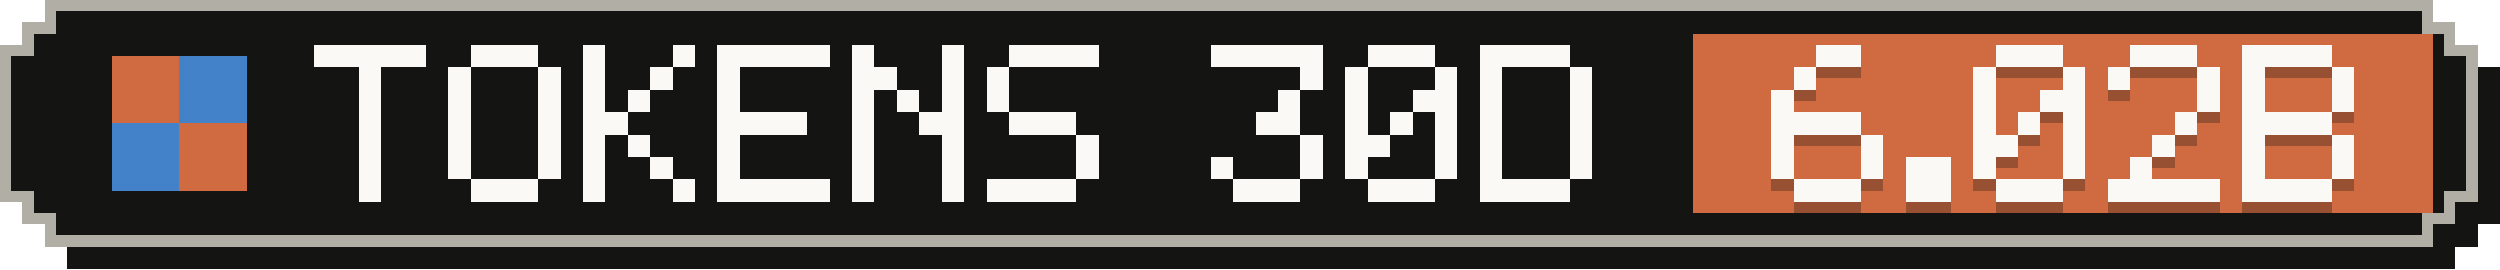
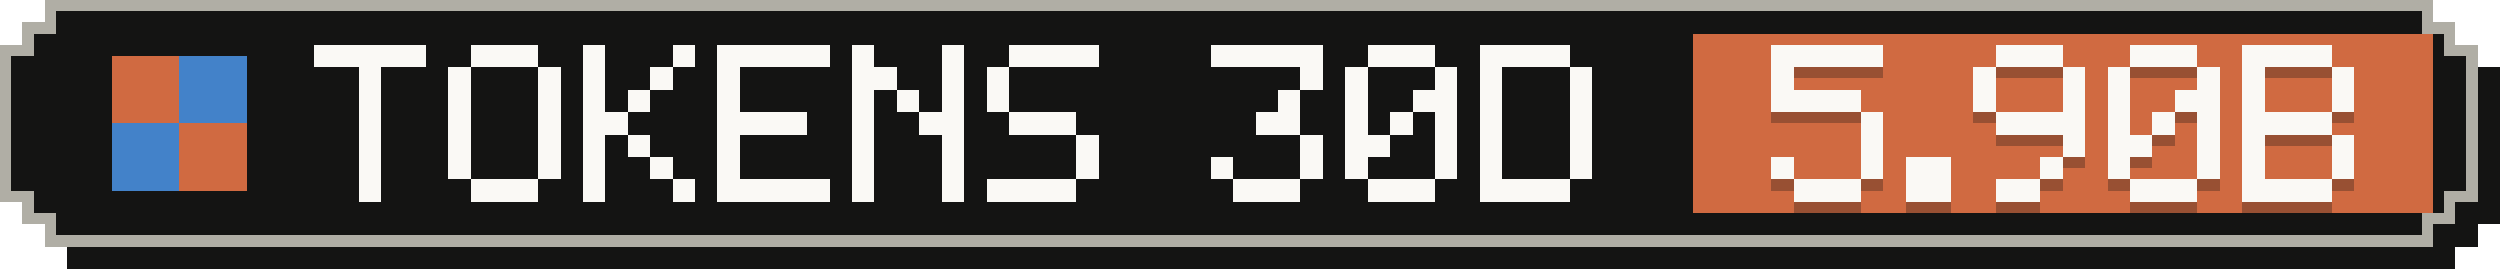
- <svg xmlns="http://www.w3.org/2000/svg" width="223" height="24" viewBox="0 0 223 24" role="img" aria-label="Tokens, last 30 days: 6.02B">
+ <svg xmlns="http://www.w3.org/2000/svg" width="223" height="24" viewBox="0 0 223 24" role="img" aria-label="Tokens, last 30 days: 5.90B">
  <g shape-rendering="crispEdges">
    <path fill="#141413" d="M6,2 H219 V4 H221 V6 H223 V20 H221 V22 H219 V24 H6 V22 H4 V20 H2 V6 H4 V4 H6 Z" />
    <path fill="#b0aea5" d="M4,0 H217 V2 H219 V4 H221 V18 H219 V20 H217 V22 H4 V20 H2 V18 H0 V4 H2 V2 H4 Z" />
    <path fill="#141413" d="M5,1 H216 V3 H218 V5 H220 V17 H218 V19 H216 V21 H5 V19 H3 V17 H1 V5 H3 V3 H5 Z" />
    <rect fill="#d06a41" x="151" y="3" width="66" height="16" />
    <g fill="#d06a41">
      <rect x="10" y="5" width="6" height="6" />
      <rect x="16" y="11" width="6" height="6" />
    </g>
    <g fill="#4382c9">
      <rect x="16" y="5" width="6" height="6" />
      <rect x="10" y="11" width="6" height="6" />
    </g>
    <g fill="#faf9f5">
      <rect x="28" y="4" width="10" height="2" />
      <rect x="32" y="6" width="2" height="2" />
      <rect x="32" y="8" width="2" height="2" />
      <rect x="32" y="10" width="2" height="2" />
      <rect x="32" y="12" width="2" height="2" />
      <rect x="32" y="14" width="2" height="2" />
      <rect x="32" y="16" width="2" height="2" />
      <rect x="42" y="4" width="6" height="2" />
      <rect x="40" y="6" width="2" height="2" />
      <rect x="48" y="6" width="2" height="2" />
      <rect x="40" y="8" width="2" height="2" />
      <rect x="48" y="8" width="2" height="2" />
      <rect x="40" y="10" width="2" height="2" />
      <rect x="48" y="10" width="2" height="2" />
      <rect x="40" y="12" width="2" height="2" />
      <rect x="48" y="12" width="2" height="2" />
      <rect x="40" y="14" width="2" height="2" />
      <rect x="48" y="14" width="2" height="2" />
      <rect x="42" y="16" width="6" height="2" />
      <rect x="52" y="4" width="2" height="2" />
      <rect x="60" y="4" width="2" height="2" />
      <rect x="52" y="6" width="2" height="2" />
      <rect x="58" y="6" width="2" height="2" />
      <rect x="52" y="8" width="2" height="2" />
      <rect x="56" y="8" width="2" height="2" />
      <rect x="52" y="10" width="4" height="2" />
      <rect x="52" y="12" width="2" height="2" />
      <rect x="56" y="12" width="2" height="2" />
      <rect x="52" y="14" width="2" height="2" />
      <rect x="58" y="14" width="2" height="2" />
      <rect x="52" y="16" width="2" height="2" />
      <rect x="60" y="16" width="2" height="2" />
      <rect x="64" y="4" width="10" height="2" />
      <rect x="64" y="6" width="2" height="2" />
      <rect x="64" y="8" width="2" height="2" />
      <rect x="64" y="10" width="8" height="2" />
      <rect x="64" y="12" width="2" height="2" />
      <rect x="64" y="14" width="2" height="2" />
      <rect x="64" y="16" width="10" height="2" />
      <rect x="76" y="4" width="2" height="2" />
      <rect x="84" y="4" width="2" height="2" />
      <rect x="76" y="6" width="4" height="2" />
      <rect x="84" y="6" width="2" height="2" />
      <rect x="76" y="8" width="2" height="2" />
      <rect x="80" y="8" width="2" height="2" />
      <rect x="84" y="8" width="2" height="2" />
      <rect x="76" y="10" width="2" height="2" />
      <rect x="82" y="10" width="4" height="2" />
      <rect x="76" y="12" width="2" height="2" />
      <rect x="84" y="12" width="2" height="2" />
      <rect x="76" y="14" width="2" height="2" />
      <rect x="84" y="14" width="2" height="2" />
      <rect x="76" y="16" width="2" height="2" />
      <rect x="84" y="16" width="2" height="2" />
      <rect x="90" y="4" width="8" height="2" />
      <rect x="88" y="6" width="2" height="2" />
      <rect x="88" y="8" width="2" height="2" />
      <rect x="90" y="10" width="6" height="2" />
      <rect x="96" y="12" width="2" height="2" />
      <rect x="96" y="14" width="2" height="2" />
      <rect x="88" y="16" width="8" height="2" />
      <rect x="108" y="4" width="10" height="2" />
      <rect x="116" y="6" width="2" height="2" />
      <rect x="114" y="8" width="2" height="2" />
      <rect x="112" y="10" width="4" height="2" />
      <rect x="116" y="12" width="2" height="2" />
      <rect x="108" y="14" width="2" height="2" />
      <rect x="116" y="14" width="2" height="2" />
      <rect x="110" y="16" width="6" height="2" />
      <rect x="122" y="4" width="6" height="2" />
      <rect x="120" y="6" width="2" height="2" />
      <rect x="128" y="6" width="2" height="2" />
      <rect x="120" y="8" width="2" height="2" />
      <rect x="126" y="8" width="4" height="2" />
      <rect x="120" y="10" width="2" height="2" />
      <rect x="124" y="10" width="2" height="2" />
      <rect x="128" y="10" width="2" height="2" />
      <rect x="120" y="12" width="4" height="2" />
      <rect x="128" y="12" width="2" height="2" />
      <rect x="120" y="14" width="2" height="2" />
      <rect x="128" y="14" width="2" height="2" />
      <rect x="122" y="16" width="6" height="2" />
      <rect x="132" y="4" width="8" height="2" />
      <rect x="132" y="6" width="2" height="2" />
      <rect x="140" y="6" width="2" height="2" />
      <rect x="132" y="8" width="2" height="2" />
      <rect x="140" y="8" width="2" height="2" />
      <rect x="132" y="10" width="2" height="2" />
      <rect x="140" y="10" width="2" height="2" />
      <rect x="132" y="12" width="2" height="2" />
      <rect x="140" y="12" width="2" height="2" />
      <rect x="132" y="14" width="2" height="2" />
      <rect x="140" y="14" width="2" height="2" />
      <rect x="132" y="16" width="8" height="2" />
    </g>
    <g fill="#141413" fill-opacity=".3">
-       <rect x="162" y="5" width="4" height="2" />
-       <rect x="160" y="7" width="2" height="2" />
-       <rect x="158" y="9" width="2" height="2" />
-       <rect x="158" y="11" width="8" height="2" />
-       <rect x="158" y="13" width="2" height="2" />
+       <rect x="158" y="5" width="10" height="2" />
+       <rect x="158" y="7" width="2" height="2" />
+       <rect x="158" y="9" width="8" height="2" />
+       <rect x="166" y="11" width="2" height="2" />
      <rect x="166" y="13" width="2" height="2" />
      <rect x="158" y="15" width="2" height="2" />
      <rect x="166" y="15" width="2" height="2" />
      <rect x="160" y="17" width="6" height="2" />
      <rect x="170" y="15" width="4" height="2" />
      <rect x="170" y="17" width="4" height="2" />
      <rect x="178" y="5" width="6" height="2" />
      <rect x="176" y="7" width="2" height="2" />
      <rect x="184" y="7" width="2" height="2" />
      <rect x="176" y="9" width="2" height="2" />
-       <rect x="182" y="9" width="4" height="2" />
-       <rect x="176" y="11" width="2" height="2" />
-       <rect x="180" y="11" width="2" height="2" />
-       <rect x="184" y="11" width="2" height="2" />
-       <rect x="176" y="13" width="4" height="2" />
+       <rect x="184" y="9" width="2" height="2" />
+       <rect x="178" y="11" width="8" height="2" />
      <rect x="184" y="13" width="2" height="2" />
-       <rect x="176" y="15" width="2" height="2" />
-       <rect x="184" y="15" width="2" height="2" />
-       <rect x="178" y="17" width="6" height="2" />
+       <rect x="182" y="15" width="2" height="2" />
+       <rect x="178" y="17" width="4" height="2" />
      <rect x="190" y="5" width="6" height="2" />
      <rect x="188" y="7" width="2" height="2" />
      <rect x="196" y="7" width="2" height="2" />
-       <rect x="196" y="9" width="2" height="2" />
-       <rect x="194" y="11" width="2" height="2" />
-       <rect x="192" y="13" width="2" height="2" />
-       <rect x="190" y="15" width="2" height="2" />
-       <rect x="188" y="17" width="10" height="2" />
+       <rect x="188" y="9" width="2" height="2" />
+       <rect x="194" y="9" width="4" height="2" />
+       <rect x="188" y="11" width="2" height="2" />
+       <rect x="192" y="11" width="2" height="2" />
+       <rect x="196" y="11" width="2" height="2" />
+       <rect x="188" y="13" width="4" height="2" />
+       <rect x="196" y="13" width="2" height="2" />
+       <rect x="188" y="15" width="2" height="2" />
+       <rect x="196" y="15" width="2" height="2" />
+       <rect x="190" y="17" width="6" height="2" />
      <rect x="200" y="5" width="8" height="2" />
      <rect x="200" y="7" width="2" height="2" />
      <rect x="208" y="7" width="2" height="2" />
      <rect x="200" y="9" width="2" height="2" />
      <rect x="208" y="9" width="2" height="2" />
      <rect x="200" y="11" width="8" height="2" />
      <rect x="200" y="13" width="2" height="2" />
      <rect x="208" y="13" width="2" height="2" />
      <rect x="200" y="15" width="2" height="2" />
      <rect x="208" y="15" width="2" height="2" />
      <rect x="200" y="17" width="8" height="2" />
    </g>
    <g fill="#faf9f5">
-       <rect x="162" y="4" width="4" height="2" />
-       <rect x="160" y="6" width="2" height="2" />
-       <rect x="158" y="8" width="2" height="2" />
-       <rect x="158" y="10" width="8" height="2" />
-       <rect x="158" y="12" width="2" height="2" />
+       <rect x="158" y="4" width="10" height="2" />
+       <rect x="158" y="6" width="2" height="2" />
+       <rect x="158" y="8" width="8" height="2" />
+       <rect x="166" y="10" width="2" height="2" />
      <rect x="166" y="12" width="2" height="2" />
      <rect x="158" y="14" width="2" height="2" />
      <rect x="166" y="14" width="2" height="2" />
      <rect x="160" y="16" width="6" height="2" />
      <rect x="170" y="14" width="4" height="2" />
      <rect x="170" y="16" width="4" height="2" />
      <rect x="178" y="4" width="6" height="2" />
      <rect x="176" y="6" width="2" height="2" />
      <rect x="184" y="6" width="2" height="2" />
      <rect x="176" y="8" width="2" height="2" />
-       <rect x="182" y="8" width="4" height="2" />
-       <rect x="176" y="10" width="2" height="2" />
-       <rect x="180" y="10" width="2" height="2" />
-       <rect x="184" y="10" width="2" height="2" />
-       <rect x="176" y="12" width="4" height="2" />
+       <rect x="184" y="8" width="2" height="2" />
+       <rect x="178" y="10" width="8" height="2" />
      <rect x="184" y="12" width="2" height="2" />
-       <rect x="176" y="14" width="2" height="2" />
-       <rect x="184" y="14" width="2" height="2" />
-       <rect x="178" y="16" width="6" height="2" />
+       <rect x="182" y="14" width="2" height="2" />
+       <rect x="178" y="16" width="4" height="2" />
      <rect x="190" y="4" width="6" height="2" />
      <rect x="188" y="6" width="2" height="2" />
      <rect x="196" y="6" width="2" height="2" />
-       <rect x="196" y="8" width="2" height="2" />
-       <rect x="194" y="10" width="2" height="2" />
-       <rect x="192" y="12" width="2" height="2" />
-       <rect x="190" y="14" width="2" height="2" />
-       <rect x="188" y="16" width="10" height="2" />
+       <rect x="188" y="8" width="2" height="2" />
+       <rect x="194" y="8" width="4" height="2" />
+       <rect x="188" y="10" width="2" height="2" />
+       <rect x="192" y="10" width="2" height="2" />
+       <rect x="196" y="10" width="2" height="2" />
+       <rect x="188" y="12" width="4" height="2" />
+       <rect x="196" y="12" width="2" height="2" />
+       <rect x="188" y="14" width="2" height="2" />
+       <rect x="196" y="14" width="2" height="2" />
+       <rect x="190" y="16" width="6" height="2" />
      <rect x="200" y="4" width="8" height="2" />
      <rect x="200" y="6" width="2" height="2" />
      <rect x="208" y="6" width="2" height="2" />
      <rect x="200" y="8" width="2" height="2" />
      <rect x="208" y="8" width="2" height="2" />
      <rect x="200" y="10" width="8" height="2" />
      <rect x="200" y="12" width="2" height="2" />
      <rect x="208" y="12" width="2" height="2" />
      <rect x="200" y="14" width="2" height="2" />
      <rect x="208" y="14" width="2" height="2" />
      <rect x="200" y="16" width="8" height="2" />
    </g>
  </g>
</svg>
